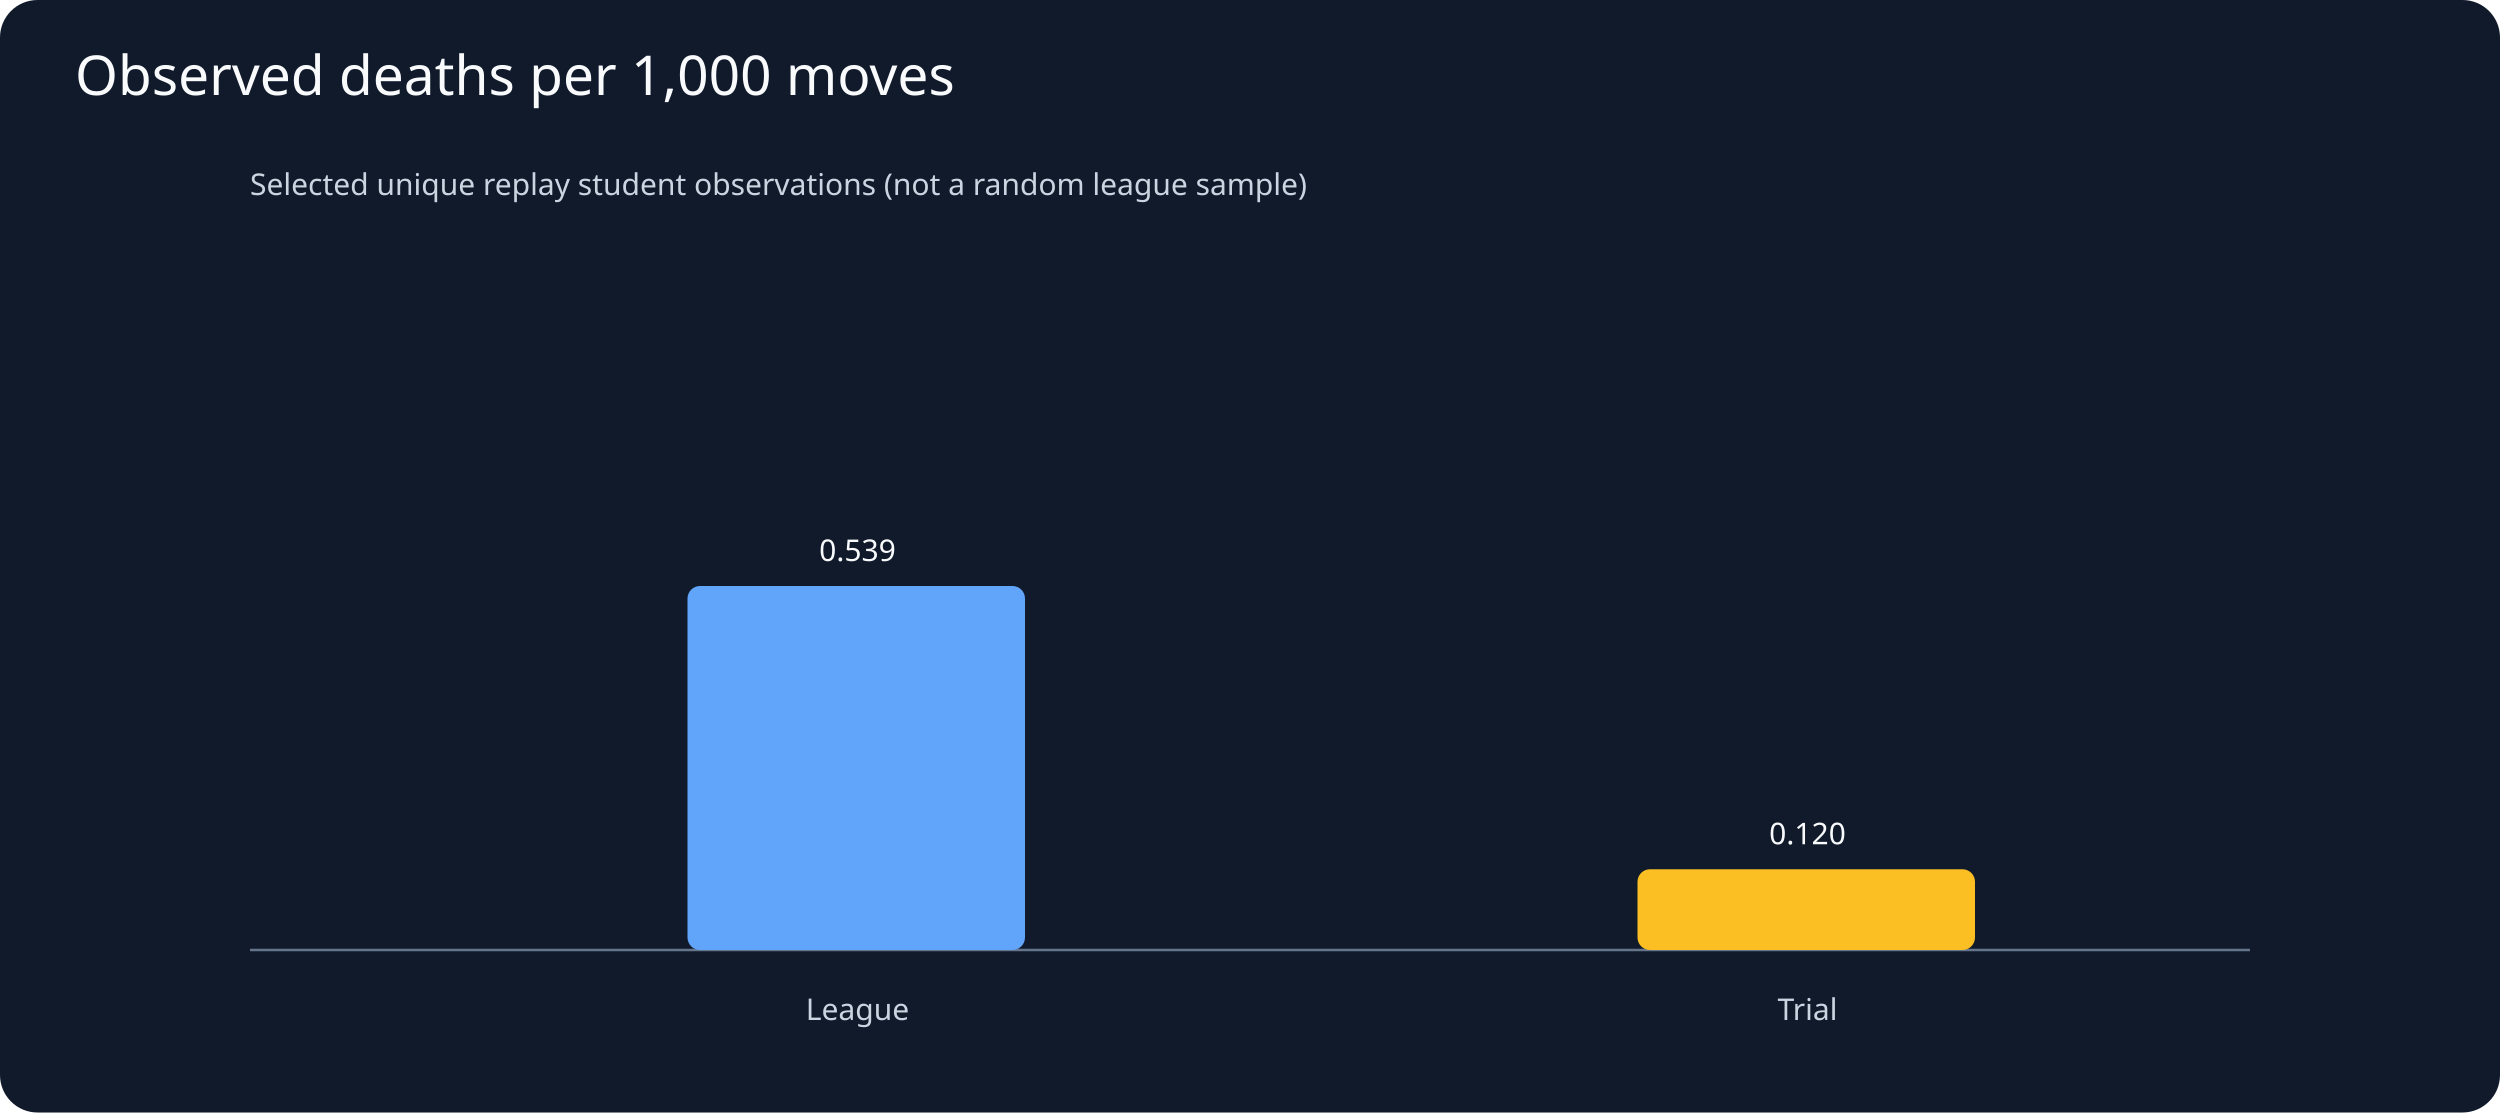
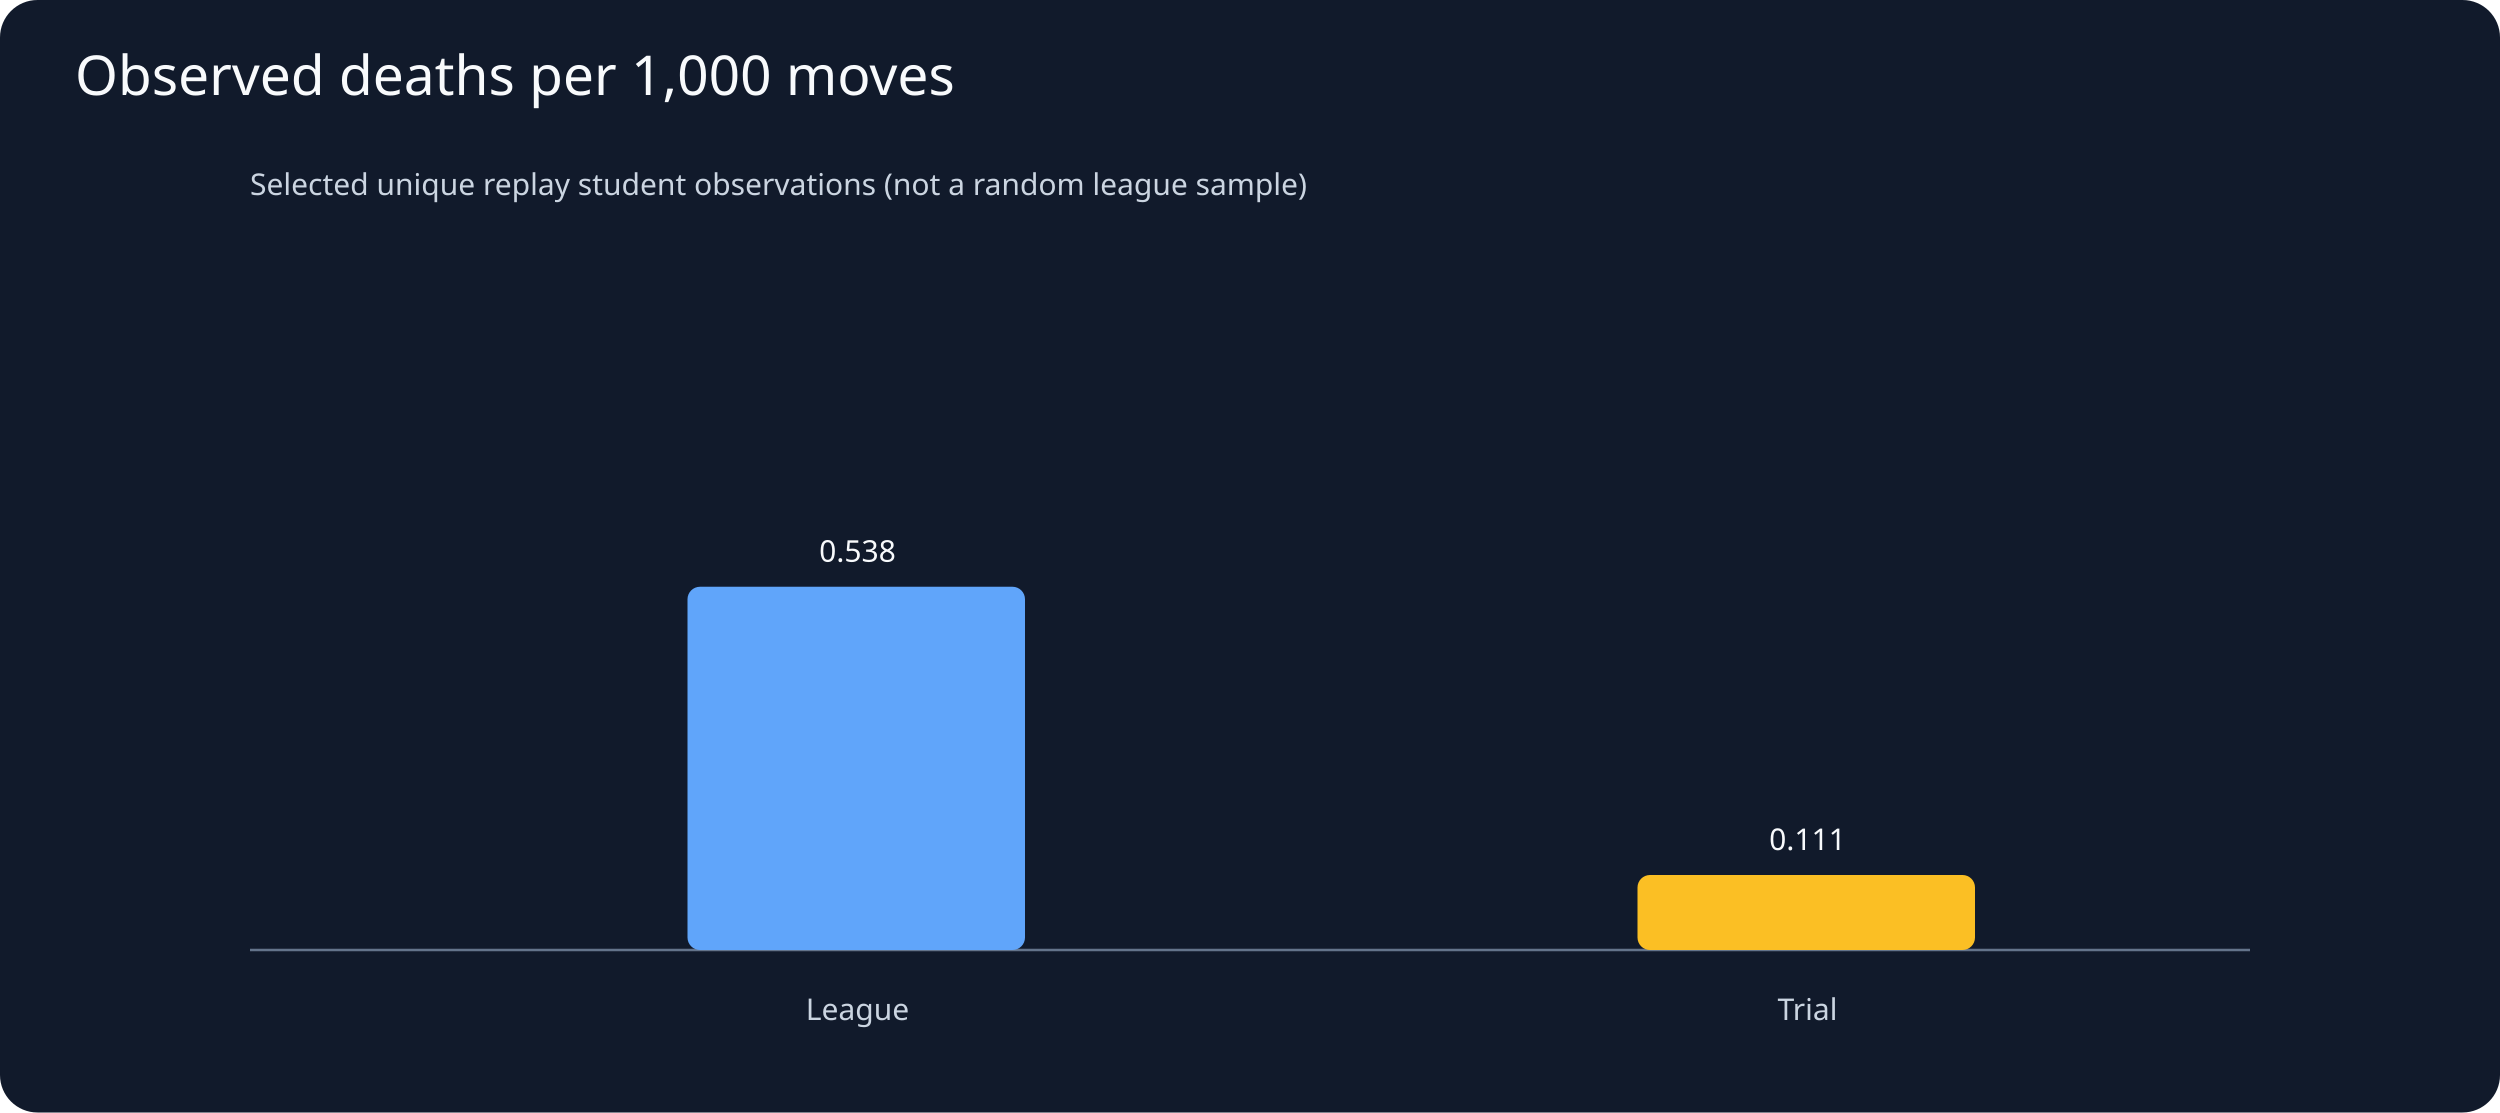
<svg xmlns="http://www.w3.org/2000/svg" viewBox="0 0 1000 445">
  <rect width="1000" height="445" fill="#111a2b" rx="15" />
  <text x="30" y="38" fill="#f8fafc" font-family="sans-serif" font-size="22">Observed deaths per 1,000 moves</text>
  <g fill="#cbd5e1" font-family="sans-serif" font-size="12">
    <text x="100" y="78">Selected unique replay student observations (not a random league sample)</text>
    <line x1="100" y1="380" x2="900" y2="380" stroke="#64748b" />
-     <rect x="275" y="234.4" width="135" height="145.6" rx="5" fill="#60a5fa" />
-     <text x="343" y="224.4" text-anchor="middle" fill="#f8fafc">0.539</text>
+     <rect x="275" y="234.7" width="135" height="145.3" rx="5" fill="#60a5fa" />
+     <text x="343" y="224.7" text-anchor="middle" fill="#f8fafc">0.538</text>
    <text x="343" y="408" text-anchor="middle">League</text>
-     <rect x="655" y="347.7" width="135" height="32.3" rx="5" fill="#fbbf24" />
-     <text x="723" y="337.7" text-anchor="middle" fill="#f8fafc">0.120</text>
+     <rect x="655" y="350.0" width="135" height="30.0" rx="5" fill="#fbbf24" />
+     <text x="723" y="340.0" text-anchor="middle" fill="#f8fafc">0.111</text>
    <text x="723" y="408" text-anchor="middle">Trial</text>
  </g>
</svg>
